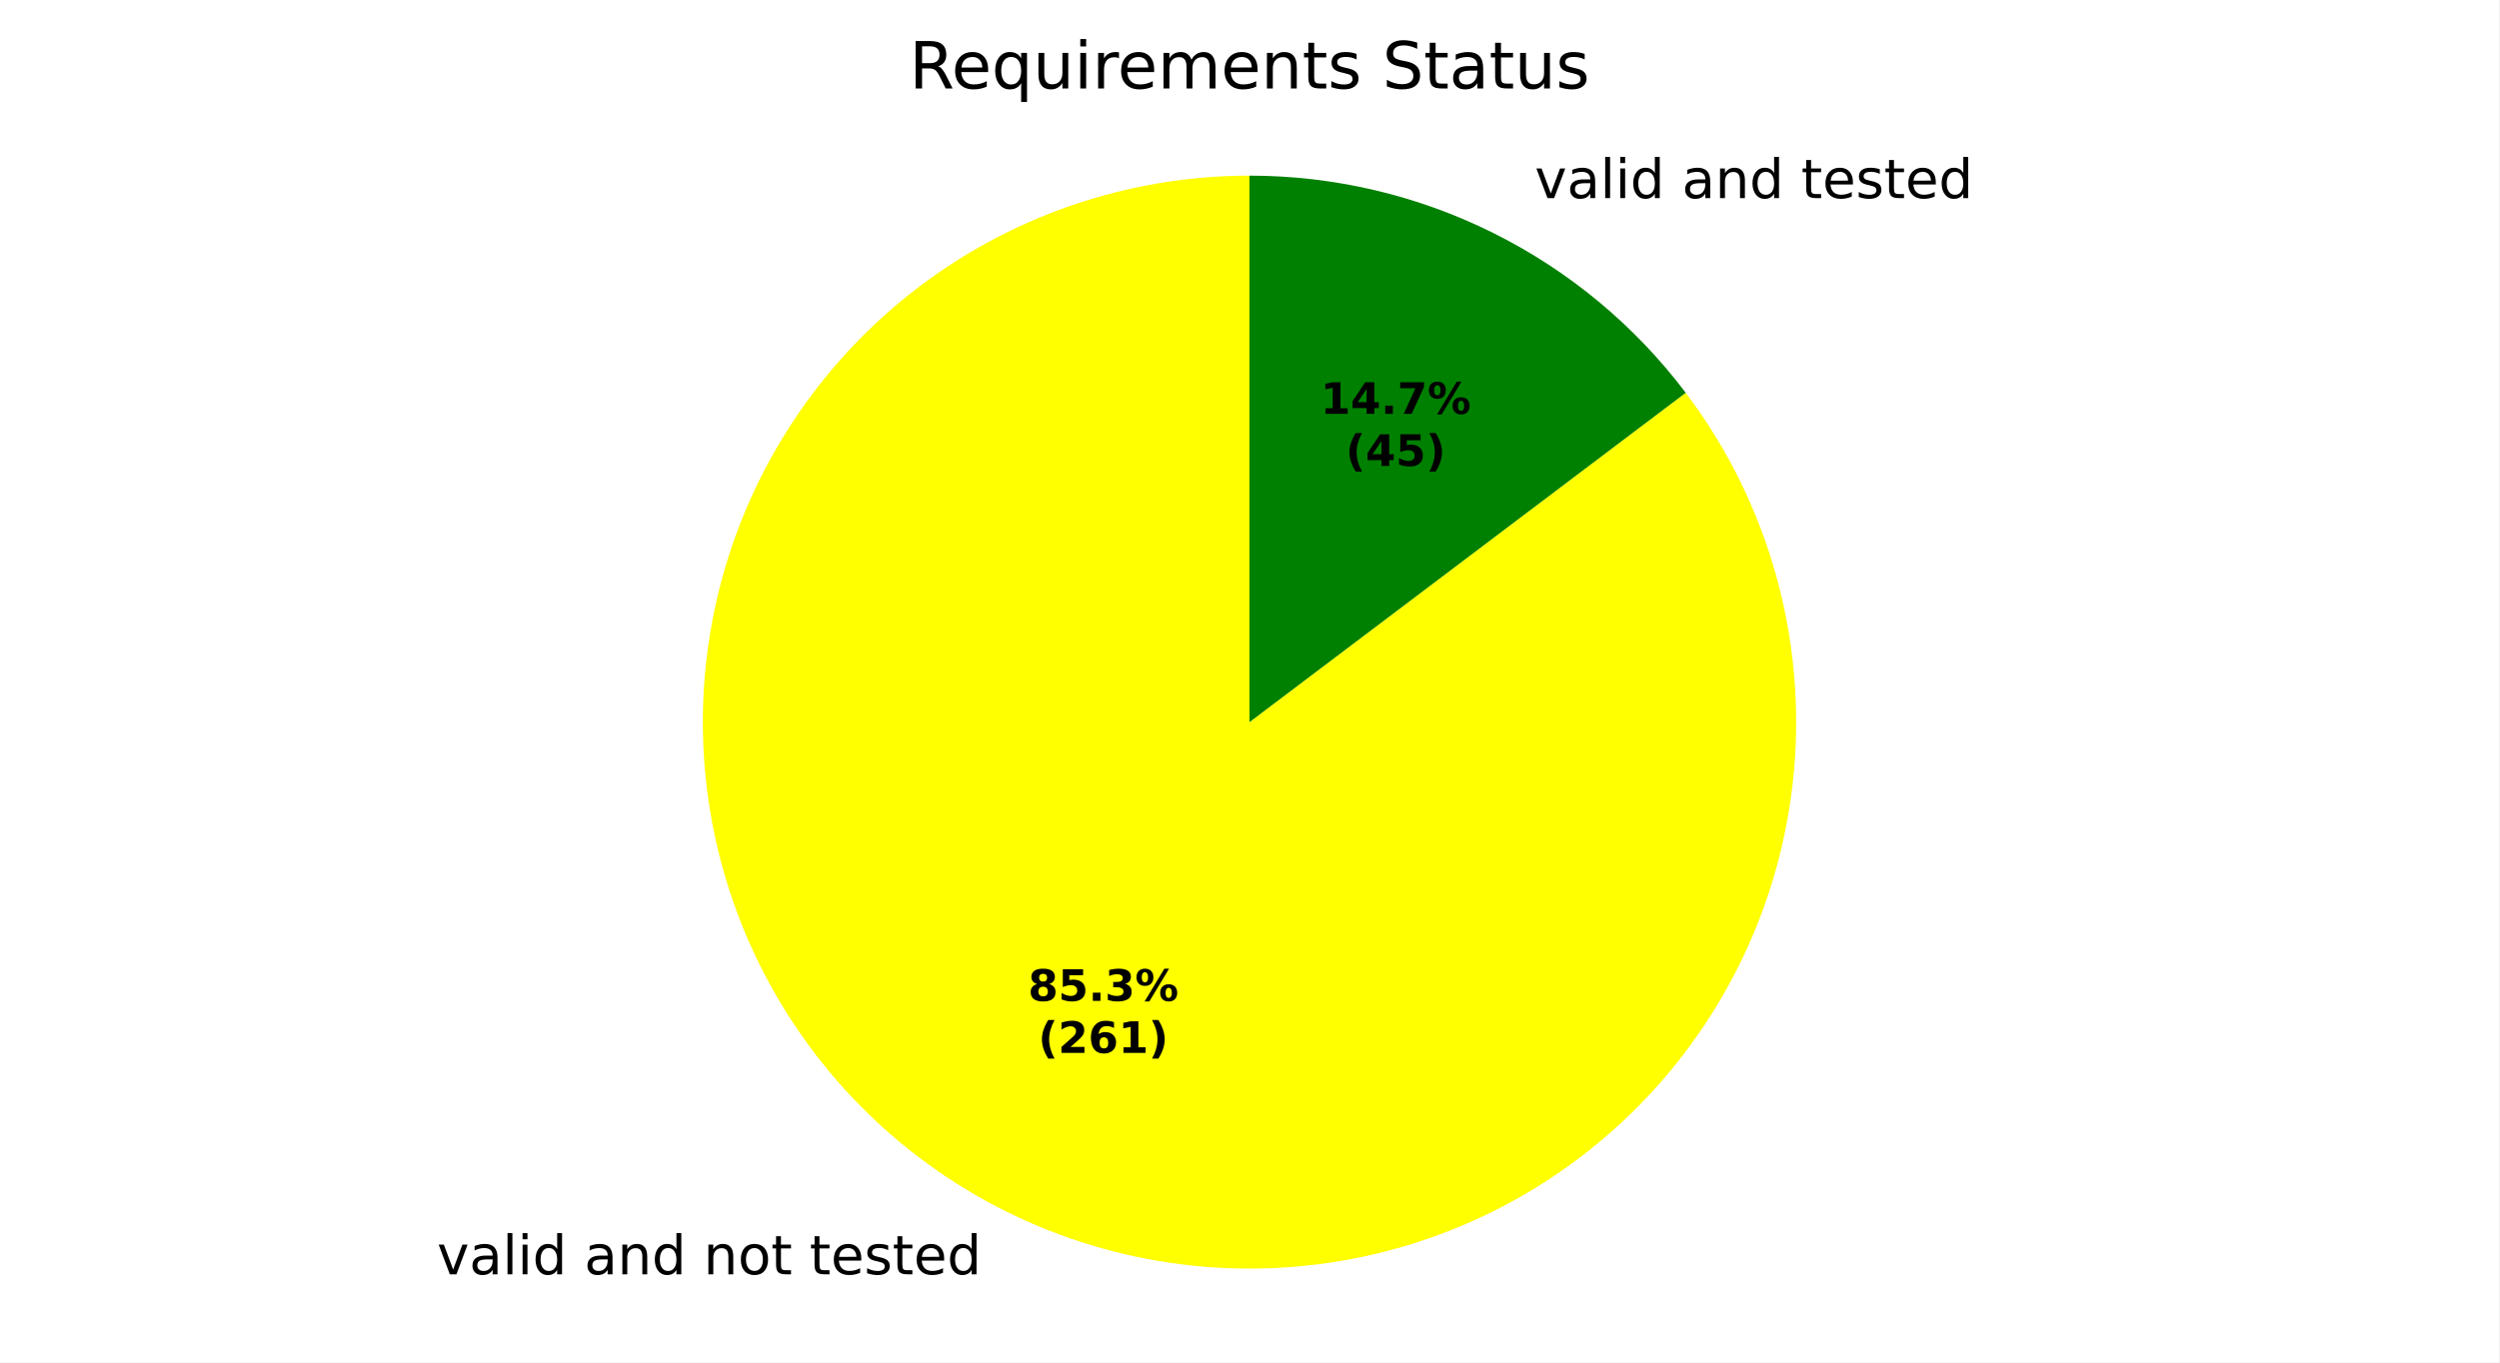
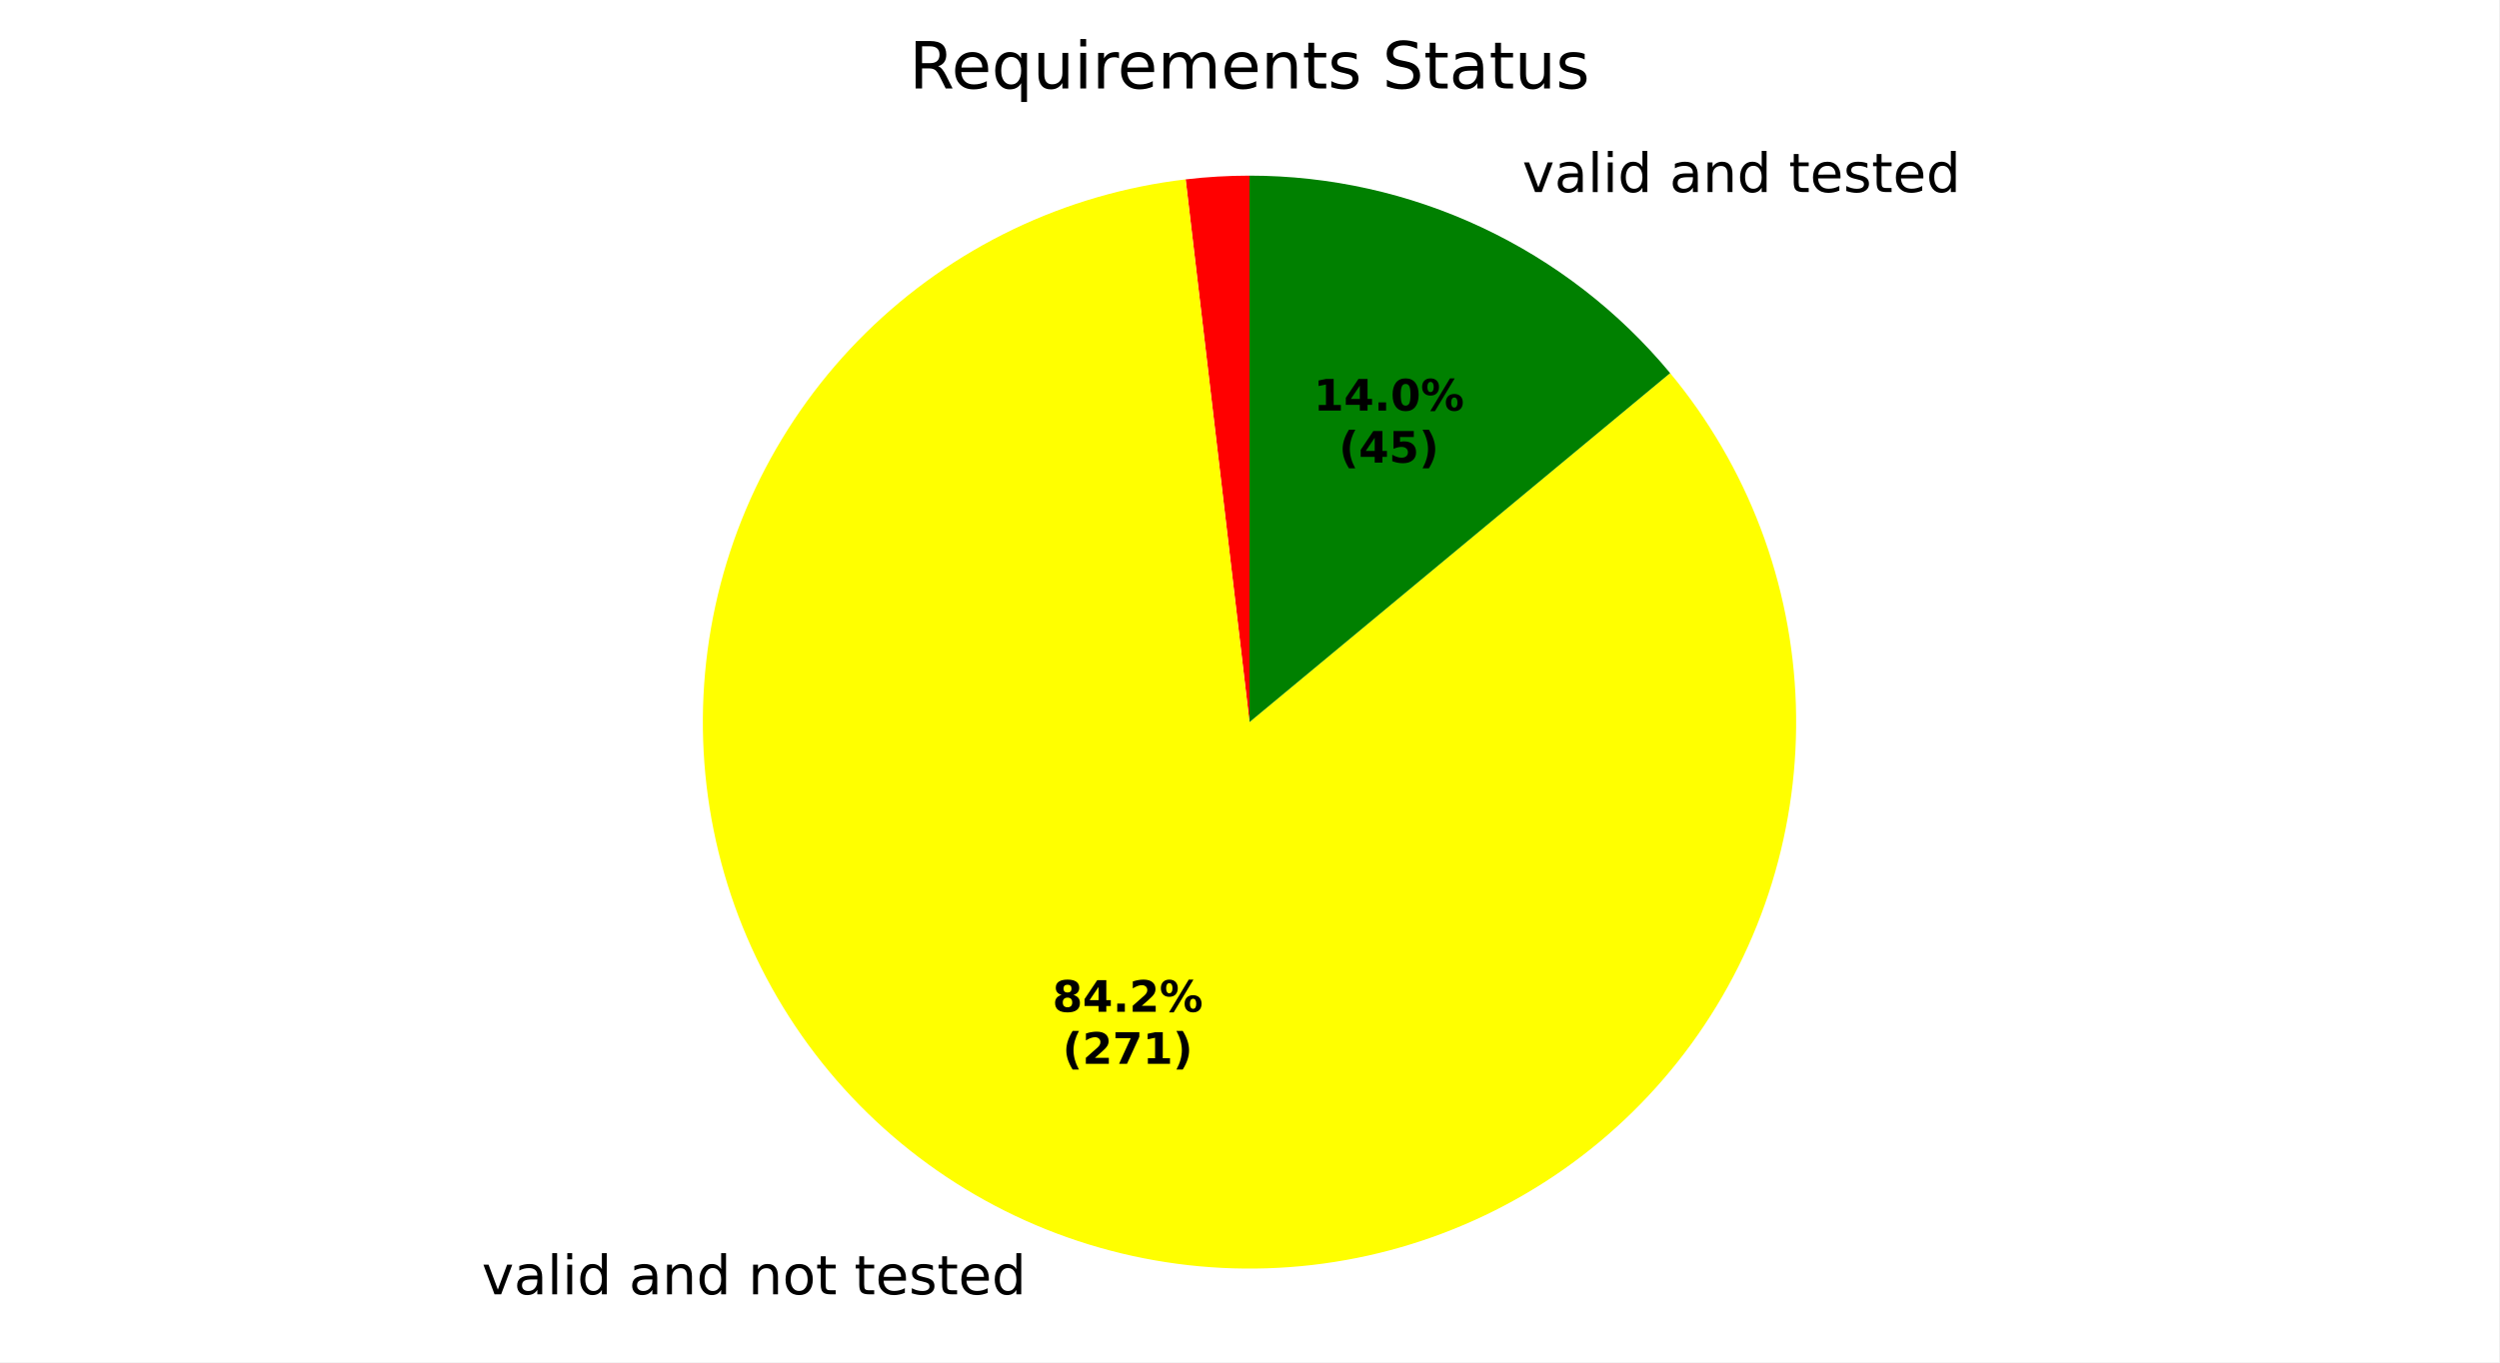
<svg xmlns="http://www.w3.org/2000/svg" xmlns:xlink="http://www.w3.org/1999/xlink" width="460.8pt" height="251.278pt" viewBox="0 0 460.8 251.278" version="1.1">
  <defs>
    <style type="text/css">*{stroke-linejoin: round; stroke-linecap: butt}</style>
  </defs>
  <g id="figure_1">
    <g id="patch_1">
      <path d="M 0 251.278  L 460.8 251.278  L 460.8 0  L 0 0  z " style="fill: #ffffff" />
    </g>
    <g id="axes_1">
      <g id="patch_2">
-         <path d="M 230.4 32.398  C 230.4 32.398 230.4 32.398 230.4 32.398  L 230.4 133.198  z " style="fill: #ff0000" />
+         <path d="M 230.4 32.398  C 228.433 32.398 226.466 32.456 224.503 32.571  C 222.539 32.686 220.579 32.858 218.625 33.088  L 230.4 133.198  z " style="fill: #ff0000" />
      </g>
      <g id="patch_3">
-         <path d="M 230.4 32.398  C 219.119 32.398 207.919 34.292 197.265 38  C 186.611 41.708 176.655 47.178 167.813 54.183  C 158.97 61.187 151.366 69.626 145.317 79.147  C 139.268 88.669 134.86 99.139 132.277 110.12  C 129.695 121.101 128.974 132.438 130.144 143.657  C 131.315 154.877 134.36 165.821 139.154 176.032  C 143.947 186.244 150.421 195.578 158.305 203.647  C 166.189 211.715 175.372 218.402 185.47 223.431  C 195.567 228.459 206.438 231.756 217.628 233.186  C 228.817 234.615 240.168 234.156 251.206 231.828  C 262.243 229.499 272.812 225.334 282.471 219.507  C 292.13 213.68 300.742 206.272 307.949 197.594  C 315.155 188.915 320.854 179.088 324.807 168.523  C 328.761 157.958 330.913 146.804 331.173 135.526  C 331.434 124.249 329.799 113.007 326.338 102.271  C 322.877 91.534 317.638 81.455 310.84 72.453  L 230.4 133.198  z " style="fill: #ffff00" />
+         <path d="M 218.625 33.088  C 207.572 34.388 196.809 37.51 186.775 42.327  C 176.742 47.144 167.575 53.59 159.647 61.402  C 151.72 69.214 145.14 78.286 140.177 88.248  C 135.214 98.21 131.935 108.926 130.473 119.96  C 129.011 130.993 129.387 142.193 131.585 153.104  C 133.783 164.015 137.773 174.487 143.393 184.094  C 149.013 193.701 156.185 202.312 164.618 209.575  C 173.052 216.838 182.63 222.655 192.964 226.789  C 203.298 230.922 214.246 233.316 225.362 233.872  C 236.478 234.428 247.61 233.14 258.305 230.059  C 269 226.977 279.111 222.146 288.228 215.761  C 297.344 209.376 305.34 201.524 311.891 192.526  C 318.442 183.528 323.457 173.507 326.734 162.87  C 330.01 152.233 331.502 141.127 331.149 130.002  C 330.796 118.878 328.604 107.888 324.66 97.48  C 320.716 87.073 315.075 77.389 307.967 68.825  L 230.4 133.198  z " style="fill: #ffff00" />
      </g>
      <g id="patch_4">
-         <path d="M 310.84 72.453  C 301.444 60.01 289.288 49.916 275.33 42.966  C 261.373 36.016 245.992 32.398 230.4 32.398  L 230.4 133.198  z " style="fill: #008000" />
+         <path d="M 307.967 68.825  C 298.509 57.427 286.653 48.254 273.247 41.958  C 259.841 35.662 245.211 32.398 230.4 32.398  L 230.4 133.198  z " style="fill: #008000" />
      </g>
      <g id="matplotlib.axis_1" />
      <g id="matplotlib.axis_2" />
      <g id="text_1">
-         <g transform="translate(77.41715 235.0519) scale(0.1 -0.1)">
+         <g transform="translate(85.66112 238.7458) scale(0.1 -0.1)">
          <defs>
            <path id="DejaVuSans-3" transform="scale(0.015625)" />
            <path id="DejaVuSans-59" d="M 191 3500  L 800 3500  L 1894 563  L 2988 3500  L 3597 3500  L 2284 0  L 1503 0  L 191 3500  z " transform="scale(0.015625)" />
            <path id="DejaVuSans-44" d="M 2194 1759  Q 1497 1759 1228 1600  Q 959 1441 959 1056  Q 959 750 1161 570  Q 1363 391 1709 391  Q 2188 391 2477 730  Q 2766 1069 2766 1631  L 2766 1759  L 2194 1759  z M 3341 1997  L 3341 0  L 2766 0  L 2766 531  Q 2569 213 2275 61  Q 1981 -91 1556 -91  Q 1019 -91 701 211  Q 384 513 384 1019  Q 384 1609 779 1909  Q 1175 2209 1959 2209  L 2766 2209  L 2766 2266  Q 2766 2663 2505 2880  Q 2244 3097 1772 3097  Q 1472 3097 1187 3025  Q 903 2953 641 2809  L 641 3341  Q 956 3463 1253 3523  Q 1550 3584 1831 3584  Q 2591 3584 2966 3190  Q 3341 2797 3341 1997  z " transform="scale(0.015625)" />
            <path id="DejaVuSans-4f" d="M 603 4863  L 1178 4863  L 1178 0  L 603 0  L 603 4863  z " transform="scale(0.015625)" />
            <path id="DejaVuSans-4c" d="M 603 3500  L 1178 3500  L 1178 0  L 603 0  L 603 3500  z M 603 4863  L 1178 4863  L 1178 4134  L 603 4134  L 603 4863  z " transform="scale(0.015625)" />
            <path id="DejaVuSans-47" d="M 2906 2969  L 2906 4863  L 3481 4863  L 3481 0  L 2906 0  L 2906 525  Q 2725 213 2448 61  Q 2172 -91 1784 -91  Q 1150 -91 751 415  Q 353 922 353 1747  Q 353 2572 751 3078  Q 1150 3584 1784 3584  Q 2172 3584 2448 3432  Q 2725 3281 2906 2969  z M 947 1747  Q 947 1113 1208 752  Q 1469 391 1925 391  Q 2381 391 2643 752  Q 2906 1113 2906 1747  Q 2906 2381 2643 2742  Q 2381 3103 1925 3103  Q 1469 3103 1208 2742  Q 947 2381 947 1747  z " transform="scale(0.015625)" />
            <path id="DejaVuSans-51" d="M 3513 2113  L 3513 0  L 2938 0  L 2938 2094  Q 2938 2591 2744 2837  Q 2550 3084 2163 3084  Q 1697 3084 1428 2787  Q 1159 2491 1159 1978  L 1159 0  L 581 0  L 581 3500  L 1159 3500  L 1159 2956  Q 1366 3272 1645 3428  Q 1925 3584 2291 3584  Q 2894 3584 3203 3211  Q 3513 2838 3513 2113  z " transform="scale(0.015625)" />
            <path id="DejaVuSans-52" d="M 1959 3097  Q 1497 3097 1228 2736  Q 959 2375 959 1747  Q 959 1119 1226 758  Q 1494 397 1959 397  Q 2419 397 2687 759  Q 2956 1122 2956 1747  Q 2956 2369 2687 2733  Q 2419 3097 1959 3097  z M 1959 3584  Q 2709 3584 3137 3096  Q 3566 2609 3566 1747  Q 3566 888 3137 398  Q 2709 -91 1959 -91  Q 1206 -91 779 398  Q 353 888 353 1747  Q 353 2609 779 3096  Q 1206 3584 1959 3584  z " transform="scale(0.015625)" />
            <path id="DejaVuSans-57" d="M 1172 4494  L 1172 3500  L 2356 3500  L 2356 3053  L 1172 3053  L 1172 1153  Q 1172 725 1289 603  Q 1406 481 1766 481  L 2356 481  L 2356 0  L 1766 0  Q 1100 0 847 248  Q 594 497 594 1153  L 594 3053  L 172 3053  L 172 3500  L 594 3500  L 594 4494  L 1172 4494  z " transform="scale(0.015625)" />
            <path id="DejaVuSans-48" d="M 3597 1894  L 3597 1613  L 953 1613  Q 991 1019 1311 708  Q 1631 397 2203 397  Q 2534 397 2845 478  Q 3156 559 3463 722  L 3463 178  Q 3153 47 2828 -22  Q 2503 -91 2169 -91  Q 1331 -91 842 396  Q 353 884 353 1716  Q 353 2575 817 3079  Q 1281 3584 2069 3584  Q 2775 3584 3186 3129  Q 3597 2675 3597 1894  z M 3022 2063  Q 3016 2534 2758 2815  Q 2500 3097 2075 3097  Q 1594 3097 1305 2825  Q 1016 2553 972 2059  L 3022 2063  z " transform="scale(0.015625)" />
            <path id="DejaVuSans-56" d="M 2834 3397  L 2834 2853  Q 2591 2978 2328 3040  Q 2066 3103 1784 3103  Q 1356 3103 1142 2972  Q 928 2841 928 2578  Q 928 2378 1081 2264  Q 1234 2150 1697 2047  L 1894 2003  Q 2506 1872 2764 1633  Q 3022 1394 3022 966  Q 3022 478 2636 193  Q 2250 -91 1575 -91  Q 1294 -91 989 -36  Q 684 19 347 128  L 347 722  Q 666 556 975 473  Q 1284 391 1588 391  Q 1994 391 2212 530  Q 2431 669 2431 922  Q 2431 1156 2273 1281  Q 2116 1406 1581 1522  L 1381 1569  Q 847 1681 609 1914  Q 372 2147 372 2553  Q 372 3047 722 3315  Q 1072 3584 1716 3584  Q 2034 3584 2315 3537  Q 2597 3491 2834 3397  z " transform="scale(0.015625)" />
          </defs>
          <use xlink:href="#DejaVuSans-3" />
          <use xlink:href="#DejaVuSans-59" transform="translate(31.78125 0)" />
          <use xlink:href="#DejaVuSans-44" transform="translate(90.96875 0)" />
          <use xlink:href="#DejaVuSans-4f" transform="translate(152.25 0)" />
          <use xlink:href="#DejaVuSans-4c" transform="translate(180.0312 0)" />
          <use xlink:href="#DejaVuSans-47" transform="translate(207.8125 0)" />
          <use xlink:href="#DejaVuSans-3" transform="translate(271.2969 0)" />
          <use xlink:href="#DejaVuSans-44" transform="translate(303.0781 0)" />
          <use xlink:href="#DejaVuSans-51" transform="translate(364.3594 0)" />
          <use xlink:href="#DejaVuSans-47" transform="translate(427.7344 0)" />
          <use xlink:href="#DejaVuSans-3" transform="translate(491.2188 0)" />
          <use xlink:href="#DejaVuSans-51" transform="translate(523 0)" />
          <use xlink:href="#DejaVuSans-52" transform="translate(586.375 0)" />
          <use xlink:href="#DejaVuSans-57" transform="translate(647.5625 0)" />
          <use xlink:href="#DejaVuSans-3" transform="translate(686.7656 0)" />
          <use xlink:href="#DejaVuSans-57" transform="translate(718.5469 0)" />
          <use xlink:href="#DejaVuSans-48" transform="translate(757.75 0)" />
          <use xlink:href="#DejaVuSans-56" transform="translate(819.2812 0)" />
          <use xlink:href="#DejaVuSans-57" transform="translate(871.375 0)" />
          <use xlink:href="#DejaVuSans-48" transform="translate(910.5781 0)" />
          <use xlink:href="#DejaVuSans-47" transform="translate(972.1094 0)" />
        </g>
      </g>
      <g id="text_2">
-         <g transform="translate(279.8235 36.54047) scale(0.1 -0.1)">
+         <g transform="translate(277.5321 35.43213) scale(0.1 -0.1)">
          <use xlink:href="#DejaVuSans-3" />
          <use xlink:href="#DejaVuSans-59" transform="translate(31.78125 0)" />
          <use xlink:href="#DejaVuSans-44" transform="translate(90.96875 0)" />
          <use xlink:href="#DejaVuSans-4f" transform="translate(152.25 0)" />
          <use xlink:href="#DejaVuSans-4c" transform="translate(180.0312 0)" />
          <use xlink:href="#DejaVuSans-47" transform="translate(207.8125 0)" />
          <use xlink:href="#DejaVuSans-3" transform="translate(271.2969 0)" />
          <use xlink:href="#DejaVuSans-44" transform="translate(303.0781 0)" />
          <use xlink:href="#DejaVuSans-51" transform="translate(364.3594 0)" />
          <use xlink:href="#DejaVuSans-47" transform="translate(427.7344 0)" />
          <use xlink:href="#DejaVuSans-3" transform="translate(491.2188 0)" />
          <use xlink:href="#DejaVuSans-57" transform="translate(523 0)" />
          <use xlink:href="#DejaVuSans-48" transform="translate(562.2031 0)" />
          <use xlink:href="#DejaVuSans-56" transform="translate(623.7344 0)" />
          <use xlink:href="#DejaVuSans-57" transform="translate(675.8281 0)" />
          <use xlink:href="#DejaVuSans-48" transform="translate(715.0312 0)" />
          <use xlink:href="#DejaVuSans-47" transform="translate(776.5625 0)" />
        </g>
      </g>
      <g id="text_3">
-         <g transform="translate(189.5649 184.615) scale(0.08 -0.08)">
+         <g transform="translate(194.0616 186.6298) scale(0.08 -0.08)">
          <defs>
            <path id="DejaVuSans-Bold-1b" d="M 2228 2088  Q 1891 2088 1709 1903  Q 1528 1719 1528 1375  Q 1528 1031 1709 848  Q 1891 666 2228 666  Q 2563 666 2741 848  Q 2919 1031 2919 1375  Q 2919 1722 2741 1905  Q 2563 2088 2228 2088  z M 1350 2484  Q 925 2613 709 2878  Q 494 3144 494 3541  Q 494 4131 934 4440  Q 1375 4750 2228 4750  Q 3075 4750 3515 4442  Q 3956 4134 3956 3541  Q 3956 3144 3739 2878  Q 3522 2613 3097 2484  Q 3572 2353 3814 2058  Q 4056 1763 4056 1313  Q 4056 619 3595 264  Q 3134 -91 2228 -91  Q 1319 -91 855 264  Q 391 619 391 1313  Q 391 1763 633 2058  Q 875 2353 1350 2484  z M 1631 3419  Q 1631 3141 1786 2991  Q 1941 2841 2228 2841  Q 2509 2841 2662 2991  Q 2816 3141 2816 3419  Q 2816 3697 2662 3845  Q 2509 3994 2228 3994  Q 1941 3994 1786 3844  Q 1631 3694 1631 3419  z " transform="scale(0.015625)" />
-             <path id="DejaVuSans-Bold-18" d="M 678 4666  L 3669 4666  L 3669 3781  L 1638 3781  L 1638 3059  Q 1775 3097 1914 3117  Q 2053 3138 2203 3138  Q 3056 3138 3531 2711  Q 4006 2284 4006 1522  Q 4006 766 3489 337  Q 2972 -91 2053 -91  Q 1656 -91 1267 -14  Q 878 63 494 219  L 494 1166  Q 875 947 1217 837  Q 1559 728 1863 728  Q 2300 728 2551 942  Q 2803 1156 2803 1522  Q 2803 1891 2551 2103  Q 2300 2316 1863 2316  Q 1603 2316 1309 2248  Q 1016 2181 678 2041  L 678 4666  z " transform="scale(0.015625)" />
+             <path id="DejaVuSans-Bold-17" d="M 2356 3675  L 1038 1722  L 2356 1722  L 2356 3675  z M 2156 4666  L 3494 4666  L 3494 1722  L 4159 1722  L 4159 850  L 3494 850  L 3494 0  L 2356 0  L 2356 850  L 288 850  L 288 1881  L 2156 4666  z " transform="scale(0.015625)" />
            <path id="DejaVuSans-Bold-11" d="M 653 1209  L 1778 1209  L 1778 0  L 653 0  L 653 1209  z " transform="scale(0.015625)" />
-             <path id="DejaVuSans-Bold-16" d="M 2981 2516  Q 3453 2394 3698 2092  Q 3944 1791 3944 1325  Q 3944 631 3412 270  Q 2881 -91 1863 -91  Q 1503 -91 1142 -33  Q 781 25 428 141  L 428 1069  Q 766 900 1098 814  Q 1431 728 1753 728  Q 2231 728 2486 893  Q 2741 1059 2741 1369  Q 2741 1688 2480 1852  Q 2219 2016 1709 2016  L 1228 2016  L 1228 2791  L 1734 2791  Q 2188 2791 2409 2933  Q 2631 3075 2631 3366  Q 2631 3634 2415 3781  Q 2200 3928 1806 3928  Q 1516 3928 1219 3862  Q 922 3797 628 3669  L 628 4550  Q 984 4650 1334 4700  Q 1684 4750 2022 4750  Q 2931 4750 3382 4451  Q 3834 4153 3834 3553  Q 3834 3144 3618 2883  Q 3403 2622 2981 2516  z " transform="scale(0.015625)" />
+             <path id="DejaVuSans-Bold-15" d="M 1844 884  L 3897 884  L 3897 0  L 506 0  L 506 884  L 2209 2388  Q 2438 2594 2547 2791  Q 2656 2988 2656 3200  Q 2656 3528 2436 3728  Q 2216 3928 1850 3928  Q 1569 3928 1234 3808  Q 900 3688 519 3450  L 519 4475  Q 925 4609 1322 4679  Q 1719 4750 2100 4750  Q 2938 4750 3402 4381  Q 3866 4013 3866 3353  Q 3866 2972 3669 2642  Q 3472 2313 2841 1759  L 1844 884  z " transform="scale(0.015625)" />
            <path id="DejaVuSans-Bold-8" d="M 4959 1925  Q 4738 1925 4616 1733  Q 4494 1541 4494 1184  Q 4494 825 4614 633  Q 4734 441 4959 441  Q 5184 441 5303 633  Q 5422 825 5422 1184  Q 5422 1541 5301 1733  Q 5181 1925 4959 1925  z M 4959 2450  Q 5541 2450 5875 2112  Q 6209 1775 6209 1184  Q 6209 594 5875 251  Q 5541 -91 4959 -91  Q 4378 -91 4042 251  Q 3706 594 3706 1184  Q 3706 1772 4042 2111  Q 4378 2450 4959 2450  z M 2094 -91  L 1403 -91  L 4319 4750  L 5013 4750  L 2094 -91  z M 1453 4750  Q 2034 4750 2367 4411  Q 2700 4072 2700 3481  Q 2700 2891 2367 2550  Q 2034 2209 1453 2209  Q 872 2209 539 2550  Q 206 2891 206 3481  Q 206 4072 539 4411  Q 872 4750 1453 4750  z M 1453 4225  Q 1228 4225 1106 4031  Q 984 3838 984 3481  Q 984 3122 1106 2926  Q 1228 2731 1453 2731  Q 1678 2731 1798 2926  Q 1919 3122 1919 3481  Q 1919 3838 1797 4031  Q 1675 4225 1453 4225  z " transform="scale(0.015625)" />
          </defs>
          <use xlink:href="#DejaVuSans-Bold-1b" />
-           <use xlink:href="#DejaVuSans-Bold-18" transform="translate(69.57812 0)" />
+           <use xlink:href="#DejaVuSans-Bold-17" transform="translate(69.57812 0)" />
          <use xlink:href="#DejaVuSans-Bold-11" transform="translate(139.1562 0)" />
-           <use xlink:href="#DejaVuSans-Bold-16" transform="translate(177.1406 0)" />
+           <use xlink:href="#DejaVuSans-Bold-15" transform="translate(177.1406 0)" />
          <use xlink:href="#DejaVuSans-Bold-8" transform="translate(246.7188 0)" />
        </g>
-         <g transform="translate(191.4361 194.2165) scale(0.08 -0.08)">
+         <g transform="translate(195.9328 196.2314) scale(0.08 -0.08)">
          <defs>
            <path id="DejaVuSans-Bold-b" d="M 2413 -844  L 1484 -844  Q 1006 -72 778 623  Q 550 1319 550 2003  Q 550 2688 779 3389  Q 1009 4091 1484 4856  L 2413 4856  Q 2013 4116 1813 3408  Q 1613 2700 1613 2009  Q 1613 1319 1811 609  Q 2009 -100 2413 -844  z " transform="scale(0.015625)" />
-             <path id="DejaVuSans-Bold-15" d="M 1844 884  L 3897 884  L 3897 0  L 506 0  L 506 884  L 2209 2388  Q 2438 2594 2547 2791  Q 2656 2988 2656 3200  Q 2656 3528 2436 3728  Q 2216 3928 1850 3928  Q 1569 3928 1234 3808  Q 900 3688 519 3450  L 519 4475  Q 925 4609 1322 4679  Q 1719 4750 2100 4750  Q 2938 4750 3402 4381  Q 3866 4013 3866 3353  Q 3866 2972 3669 2642  Q 3472 2313 2841 1759  L 1844 884  z " transform="scale(0.015625)" />
-             <path id="DejaVuSans-Bold-19" d="M 2316 2303  Q 2000 2303 1842 2098  Q 1684 1894 1684 1484  Q 1684 1075 1842 870  Q 2000 666 2316 666  Q 2634 666 2792 870  Q 2950 1075 2950 1484  Q 2950 1894 2792 2098  Q 2634 2303 2316 2303  z M 3803 4544  L 3803 3681  Q 3506 3822 3243 3889  Q 2981 3956 2731 3956  Q 2194 3956 1894 3657  Q 1594 3359 1544 2772  Q 1750 2925 1990 3001  Q 2231 3078 2516 3078  Q 3231 3078 3670 2659  Q 4109 2241 4109 1563  Q 4109 813 3618 361  Q 3128 -91 2303 -91  Q 1394 -91 895 523  Q 397 1138 397 2266  Q 397 3422 980 4083  Q 1563 4744 2578 4744  Q 2900 4744 3203 4694  Q 3506 4644 3803 4544  z " transform="scale(0.015625)" />
+             <path id="DejaVuSans-Bold-1a" d="M 428 4666  L 3944 4666  L 3944 3988  L 2125 0  L 953 0  L 2675 3781  L 428 3781  L 428 4666  z " transform="scale(0.015625)" />
            <path id="DejaVuSans-Bold-14" d="M 750 831  L 1813 831  L 1813 3847  L 722 3622  L 722 4441  L 1806 4666  L 2950 4666  L 2950 831  L 4013 831  L 4013 0  L 750 0  L 750 831  z " transform="scale(0.015625)" />
            <path id="DejaVuSans-Bold-c" d="M 513 -844  Q 913 -100 1113 609  Q 1313 1319 1313 2009  Q 1313 2700 1113 3408  Q 913 4116 513 4856  L 1441 4856  Q 1916 4091 2145 3389  Q 2375 2688 2375 2003  Q 2375 1319 2147 623  Q 1919 -72 1441 -844  L 513 -844  z " transform="scale(0.015625)" />
          </defs>
          <use xlink:href="#DejaVuSans-Bold-b" />
          <use xlink:href="#DejaVuSans-Bold-15" transform="translate(45.70312 0)" />
-           <use xlink:href="#DejaVuSans-Bold-19" transform="translate(115.2812 0)" />
+           <use xlink:href="#DejaVuSans-Bold-1a" transform="translate(115.2812 0)" />
          <use xlink:href="#DejaVuSans-Bold-14" transform="translate(184.8594 0)" />
          <use xlink:href="#DejaVuSans-Bold-c" transform="translate(254.4375 0)" />
        </g>
      </g>
      <g id="text_4">
-         <g transform="translate(243.4814 76.336) scale(0.08 -0.08)">
+         <g transform="translate(242.2315 75.73145) scale(0.08 -0.08)">
          <defs>
-             <path id="DejaVuSans-Bold-17" d="M 2356 3675  L 1038 1722  L 2356 1722  L 2356 3675  z M 2156 4666  L 3494 4666  L 3494 1722  L 4159 1722  L 4159 850  L 3494 850  L 3494 0  L 2356 0  L 2356 850  L 288 850  L 288 1881  L 2156 4666  z " transform="scale(0.015625)" />
-             <path id="DejaVuSans-Bold-1a" d="M 428 4666  L 3944 4666  L 3944 3988  L 2125 0  L 953 0  L 2675 3781  L 428 3781  L 428 4666  z " transform="scale(0.015625)" />
+             <path id="DejaVuSans-Bold-13" d="M 2944 2338  Q 2944 3213 2780 3570  Q 2616 3928 2228 3928  Q 1841 3928 1675 3570  Q 1509 3213 1509 2338  Q 1509 1453 1675 1090  Q 1841 728 2228 728  Q 2613 728 2778 1090  Q 2944 1453 2944 2338  z M 4147 2328  Q 4147 1169 3647 539  Q 3147 -91 2228 -91  Q 1306 -91 806 539  Q 306 1169 306 2328  Q 306 3491 806 4120  Q 1306 4750 2228 4750  Q 3147 4750 3647 4120  Q 4147 3491 4147 2328  z " transform="scale(0.015625)" />
          </defs>
          <use xlink:href="#DejaVuSans-Bold-14" />
          <use xlink:href="#DejaVuSans-Bold-17" transform="translate(69.57812 0)" />
          <use xlink:href="#DejaVuSans-Bold-11" transform="translate(139.1562 0)" />
-           <use xlink:href="#DejaVuSans-Bold-1a" transform="translate(177.1406 0)" />
+           <use xlink:href="#DejaVuSans-Bold-13" transform="translate(177.1406 0)" />
          <use xlink:href="#DejaVuSans-Bold-8" transform="translate(246.7188 0)" />
        </g>
-         <g transform="translate(248.1358 85.93756) scale(0.08 -0.08)">
+         <g transform="translate(246.8859 85.33301) scale(0.08 -0.08)">
+           <defs>
+             <path id="DejaVuSans-Bold-18" d="M 678 4666  L 3669 4666  L 3669 3781  L 1638 3781  L 1638 3059  Q 1775 3097 1914 3117  Q 2053 3138 2203 3138  Q 3056 3138 3531 2711  Q 4006 2284 4006 1522  Q 4006 766 3489 337  Q 2972 -91 2053 -91  Q 1656 -91 1267 -14  Q 878 63 494 219  L 494 1166  Q 875 947 1217 837  Q 1559 728 1863 728  Q 2300 728 2551 942  Q 2803 1156 2803 1522  Q 2803 1891 2551 2103  Q 2300 2316 1863 2316  Q 1603 2316 1309 2248  Q 1016 2181 678 2041  L 678 4666  z " transform="scale(0.015625)" />
+           </defs>
          <use xlink:href="#DejaVuSans-Bold-b" />
          <use xlink:href="#DejaVuSans-Bold-17" transform="translate(45.70312 0)" />
          <use xlink:href="#DejaVuSans-Bold-18" transform="translate(115.2812 0)" />
          <use xlink:href="#DejaVuSans-Bold-c" transform="translate(184.8594 0)" />
        </g>
      </g>
      <g id="text_5">
        <g transform="translate(167.6616 16.31812) scale(0.12 -0.12)">
          <defs>
            <path id="DejaVuSans-35" d="M 2841 2188  Q 3044 2119 3236 1894  Q 3428 1669 3622 1275  L 4263 0  L 3584 0  L 2988 1197  Q 2756 1666 2539 1819  Q 2322 1972 1947 1972  L 1259 1972  L 1259 0  L 628 0  L 628 4666  L 2053 4666  Q 2853 4666 3247 4331  Q 3641 3997 3641 3322  Q 3641 2881 3436 2590  Q 3231 2300 2841 2188  z M 1259 4147  L 1259 2491  L 2053 2491  Q 2509 2491 2742 2702  Q 2975 2913 2975 3322  Q 2975 3731 2742 3939  Q 2509 4147 2053 4147  L 1259 4147  z " transform="scale(0.015625)" />
            <path id="DejaVuSans-54" d="M 947 1747  Q 947 1113 1208 752  Q 1469 391 1925 391  Q 2381 391 2643 752  Q 2906 1113 2906 1747  Q 2906 2381 2643 2742  Q 2381 3103 1925 3103  Q 1469 3103 1208 2742  Q 947 2381 947 1747  z M 2906 525  Q 2725 213 2448 61  Q 2172 -91 1784 -91  Q 1150 -91 751 415  Q 353 922 353 1747  Q 353 2572 751 3078  Q 1150 3584 1784 3584  Q 2172 3584 2448 3432  Q 2725 3281 2906 2969  L 2906 3500  L 3481 3500  L 3481 -1331  L 2906 -1331  L 2906 525  z " transform="scale(0.015625)" />
            <path id="DejaVuSans-58" d="M 544 1381  L 544 3500  L 1119 3500  L 1119 1403  Q 1119 906 1312 657  Q 1506 409 1894 409  Q 2359 409 2629 706  Q 2900 1003 2900 1516  L 2900 3500  L 3475 3500  L 3475 0  L 2900 0  L 2900 538  Q 2691 219 2414 64  Q 2138 -91 1772 -91  Q 1169 -91 856 284  Q 544 659 544 1381  z M 1991 3584  L 1991 3584  z " transform="scale(0.015625)" />
            <path id="DejaVuSans-55" d="M 2631 2963  Q 2534 3019 2420 3045  Q 2306 3072 2169 3072  Q 1681 3072 1420 2755  Q 1159 2438 1159 1844  L 1159 0  L 581 0  L 581 3500  L 1159 3500  L 1159 2956  Q 1341 3275 1631 3429  Q 1922 3584 2338 3584  Q 2397 3584 2469 3576  Q 2541 3569 2628 3553  L 2631 2963  z " transform="scale(0.015625)" />
            <path id="DejaVuSans-50" d="M 3328 2828  Q 3544 3216 3844 3400  Q 4144 3584 4550 3584  Q 5097 3584 5394 3201  Q 5691 2819 5691 2113  L 5691 0  L 5113 0  L 5113 2094  Q 5113 2597 4934 2840  Q 4756 3084 4391 3084  Q 3944 3084 3684 2787  Q 3425 2491 3425 1978  L 3425 0  L 2847 0  L 2847 2094  Q 2847 2600 2669 2842  Q 2491 3084 2119 3084  Q 1678 3084 1418 2786  Q 1159 2488 1159 1978  L 1159 0  L 581 0  L 581 3500  L 1159 3500  L 1159 2956  Q 1356 3278 1631 3431  Q 1906 3584 2284 3584  Q 2666 3584 2933 3390  Q 3200 3197 3328 2828  z " transform="scale(0.015625)" />
            <path id="DejaVuSans-36" d="M 3425 4513  L 3425 3897  Q 3066 4069 2747 4153  Q 2428 4238 2131 4238  Q 1616 4238 1336 4038  Q 1056 3838 1056 3469  Q 1056 3159 1242 3001  Q 1428 2844 1947 2747  L 2328 2669  Q 3034 2534 3370 2195  Q 3706 1856 3706 1288  Q 3706 609 3251 259  Q 2797 -91 1919 -91  Q 1588 -91 1214 -16  Q 841 59 441 206  L 441 856  Q 825 641 1194 531  Q 1563 422 1919 422  Q 2459 422 2753 634  Q 3047 847 3047 1241  Q 3047 1584 2836 1778  Q 2625 1972 2144 2069  L 1759 2144  Q 1053 2284 737 2584  Q 422 2884 422 3419  Q 422 4038 858 4394  Q 1294 4750 2059 4750  Q 2388 4750 2728 4690  Q 3069 4631 3425 4513  z " transform="scale(0.015625)" />
          </defs>
          <use xlink:href="#DejaVuSans-35" />
          <use xlink:href="#DejaVuSans-48" transform="translate(65 0)" />
          <use xlink:href="#DejaVuSans-54" transform="translate(126.5312 0)" />
          <use xlink:href="#DejaVuSans-58" transform="translate(190.0156 0)" />
          <use xlink:href="#DejaVuSans-4c" transform="translate(253.3906 0)" />
          <use xlink:href="#DejaVuSans-55" transform="translate(281.1719 0)" />
          <use xlink:href="#DejaVuSans-48" transform="translate(320.0781 0)" />
          <use xlink:href="#DejaVuSans-50" transform="translate(381.6094 0)" />
          <use xlink:href="#DejaVuSans-48" transform="translate(479.0156 0)" />
          <use xlink:href="#DejaVuSans-51" transform="translate(540.5469 0)" />
          <use xlink:href="#DejaVuSans-57" transform="translate(603.9219 0)" />
          <use xlink:href="#DejaVuSans-56" transform="translate(643.125 0)" />
          <use xlink:href="#DejaVuSans-3" transform="translate(695.2188 0)" />
          <use xlink:href="#DejaVuSans-36" transform="translate(727 0)" />
          <use xlink:href="#DejaVuSans-57" transform="translate(790.4844 0)" />
          <use xlink:href="#DejaVuSans-44" transform="translate(829.6875 0)" />
          <use xlink:href="#DejaVuSans-57" transform="translate(890.9688 0)" />
          <use xlink:href="#DejaVuSans-58" transform="translate(930.1719 0)" />
          <use xlink:href="#DejaVuSans-56" transform="translate(993.5469 0)" />
        </g>
      </g>
    </g>
  </g>
</svg>
